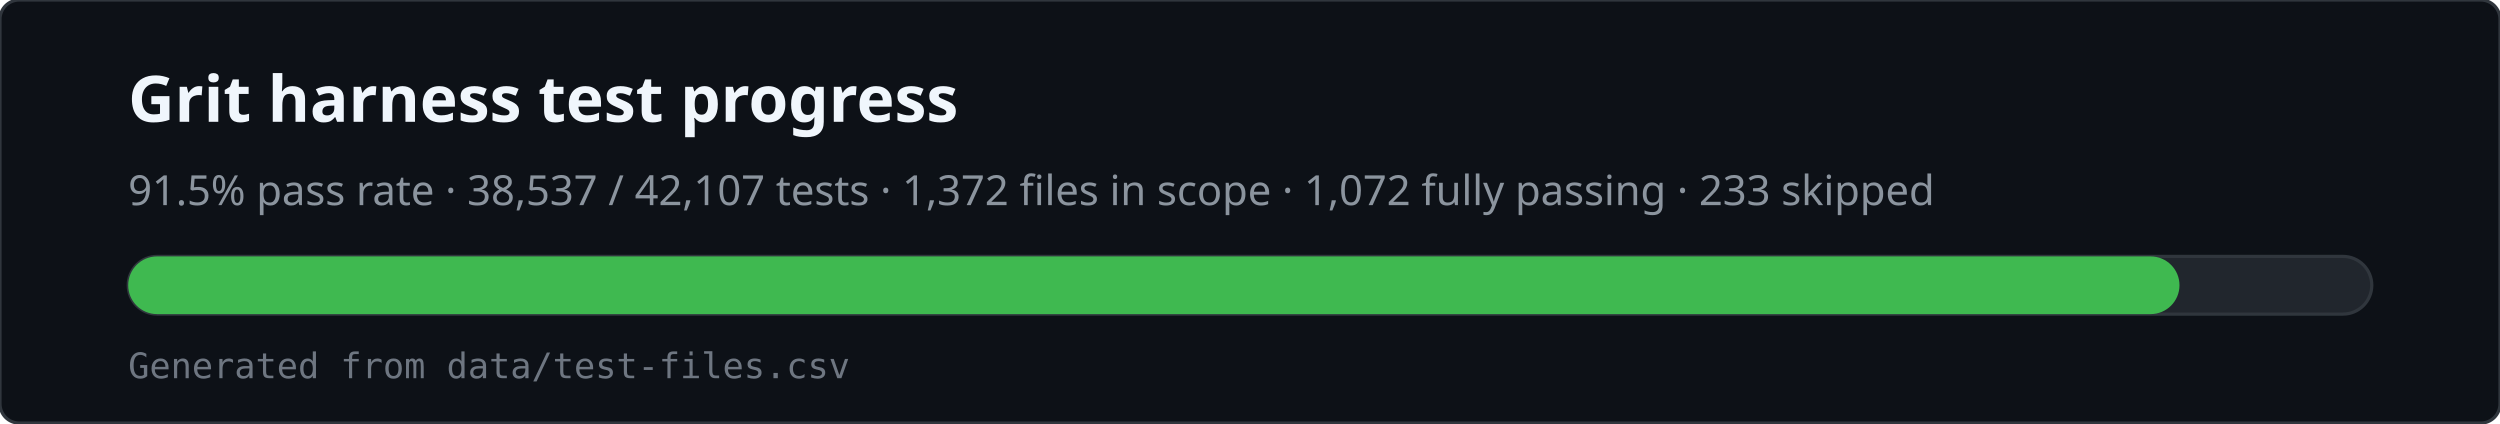
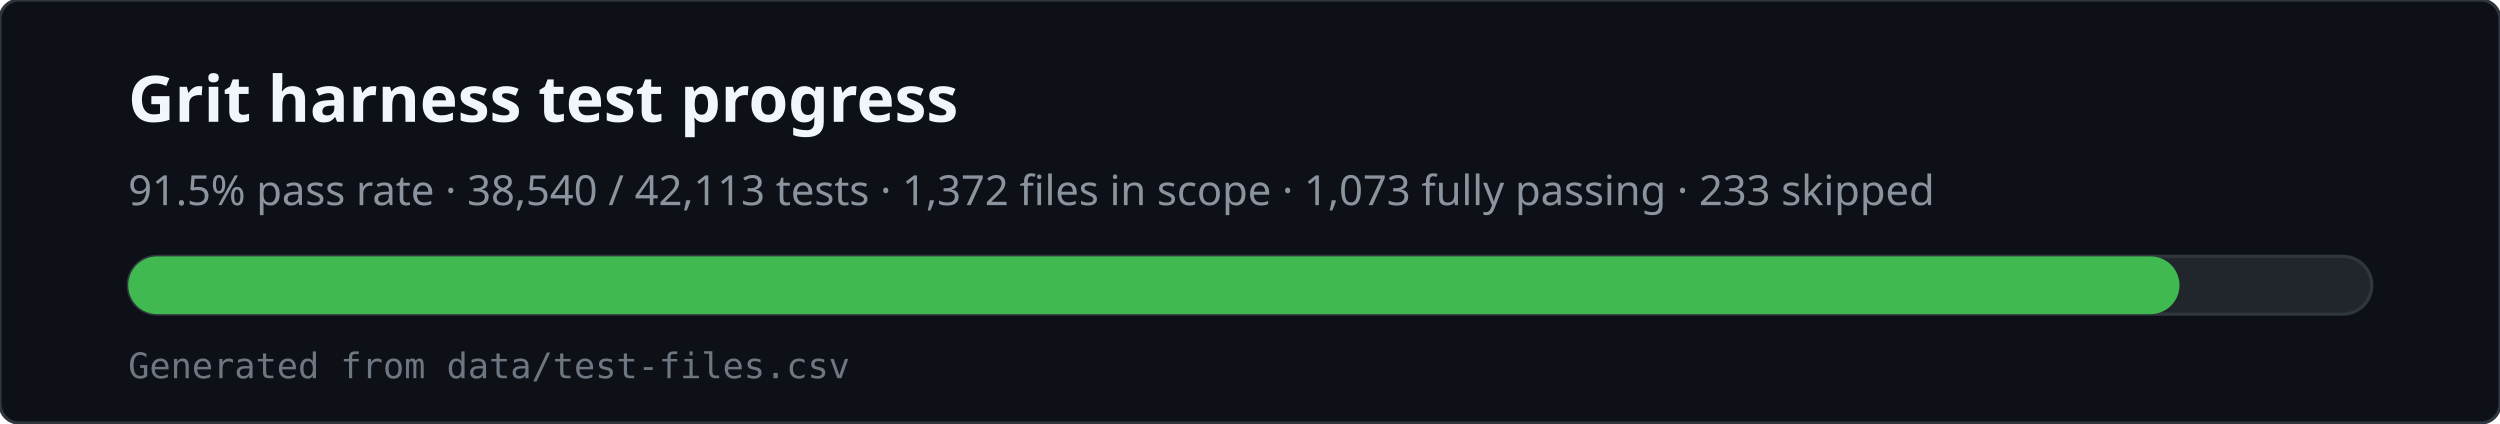
<svg xmlns="http://www.w3.org/2000/svg" viewBox="0 0 780 132" width="780" height="132" role="img" aria-labelledby="svg-title svg-desc">
  <rect x="0" y="0" width="780" height="132" rx="6" fill="#0d1117" stroke="#30363d" />
  <text x="40" y="38" fill="#f0f6fc" font-family="ui-sans-serif,system-ui,sans-serif" font-size="20" font-weight="600">Grit harness test progress</text>
-   <text x="40" y="64" fill="#8b949e" font-family="ui-sans-serif,system-ui,sans-serif" font-size="13">91.5% pass rate · 38,537 / 42,107 tests · 1,372 files in scope · 1,072 fully passing · 233 skipped</text>
+   <text x="40" y="64" fill="#8b949e" font-family="ui-sans-serif,system-ui,sans-serif" font-size="13">91.5% pass rate · 38,540 / 42,113 tests · 1,372 files in scope · 1,073 fully passing · 233 skipped</text>
  <rect x="40" y="80" width="700" height="18" rx="9" fill="#21262d" stroke="#30363d" />
  <rect x="40" y="80" width="640" height="18" rx="9" fill="#3fb950" />
  <text x="40" y="118" fill="#6e7681" font-family="ui-monospace,monospace" font-size="11">Generated from data/test-files.csv</text>
</svg>
